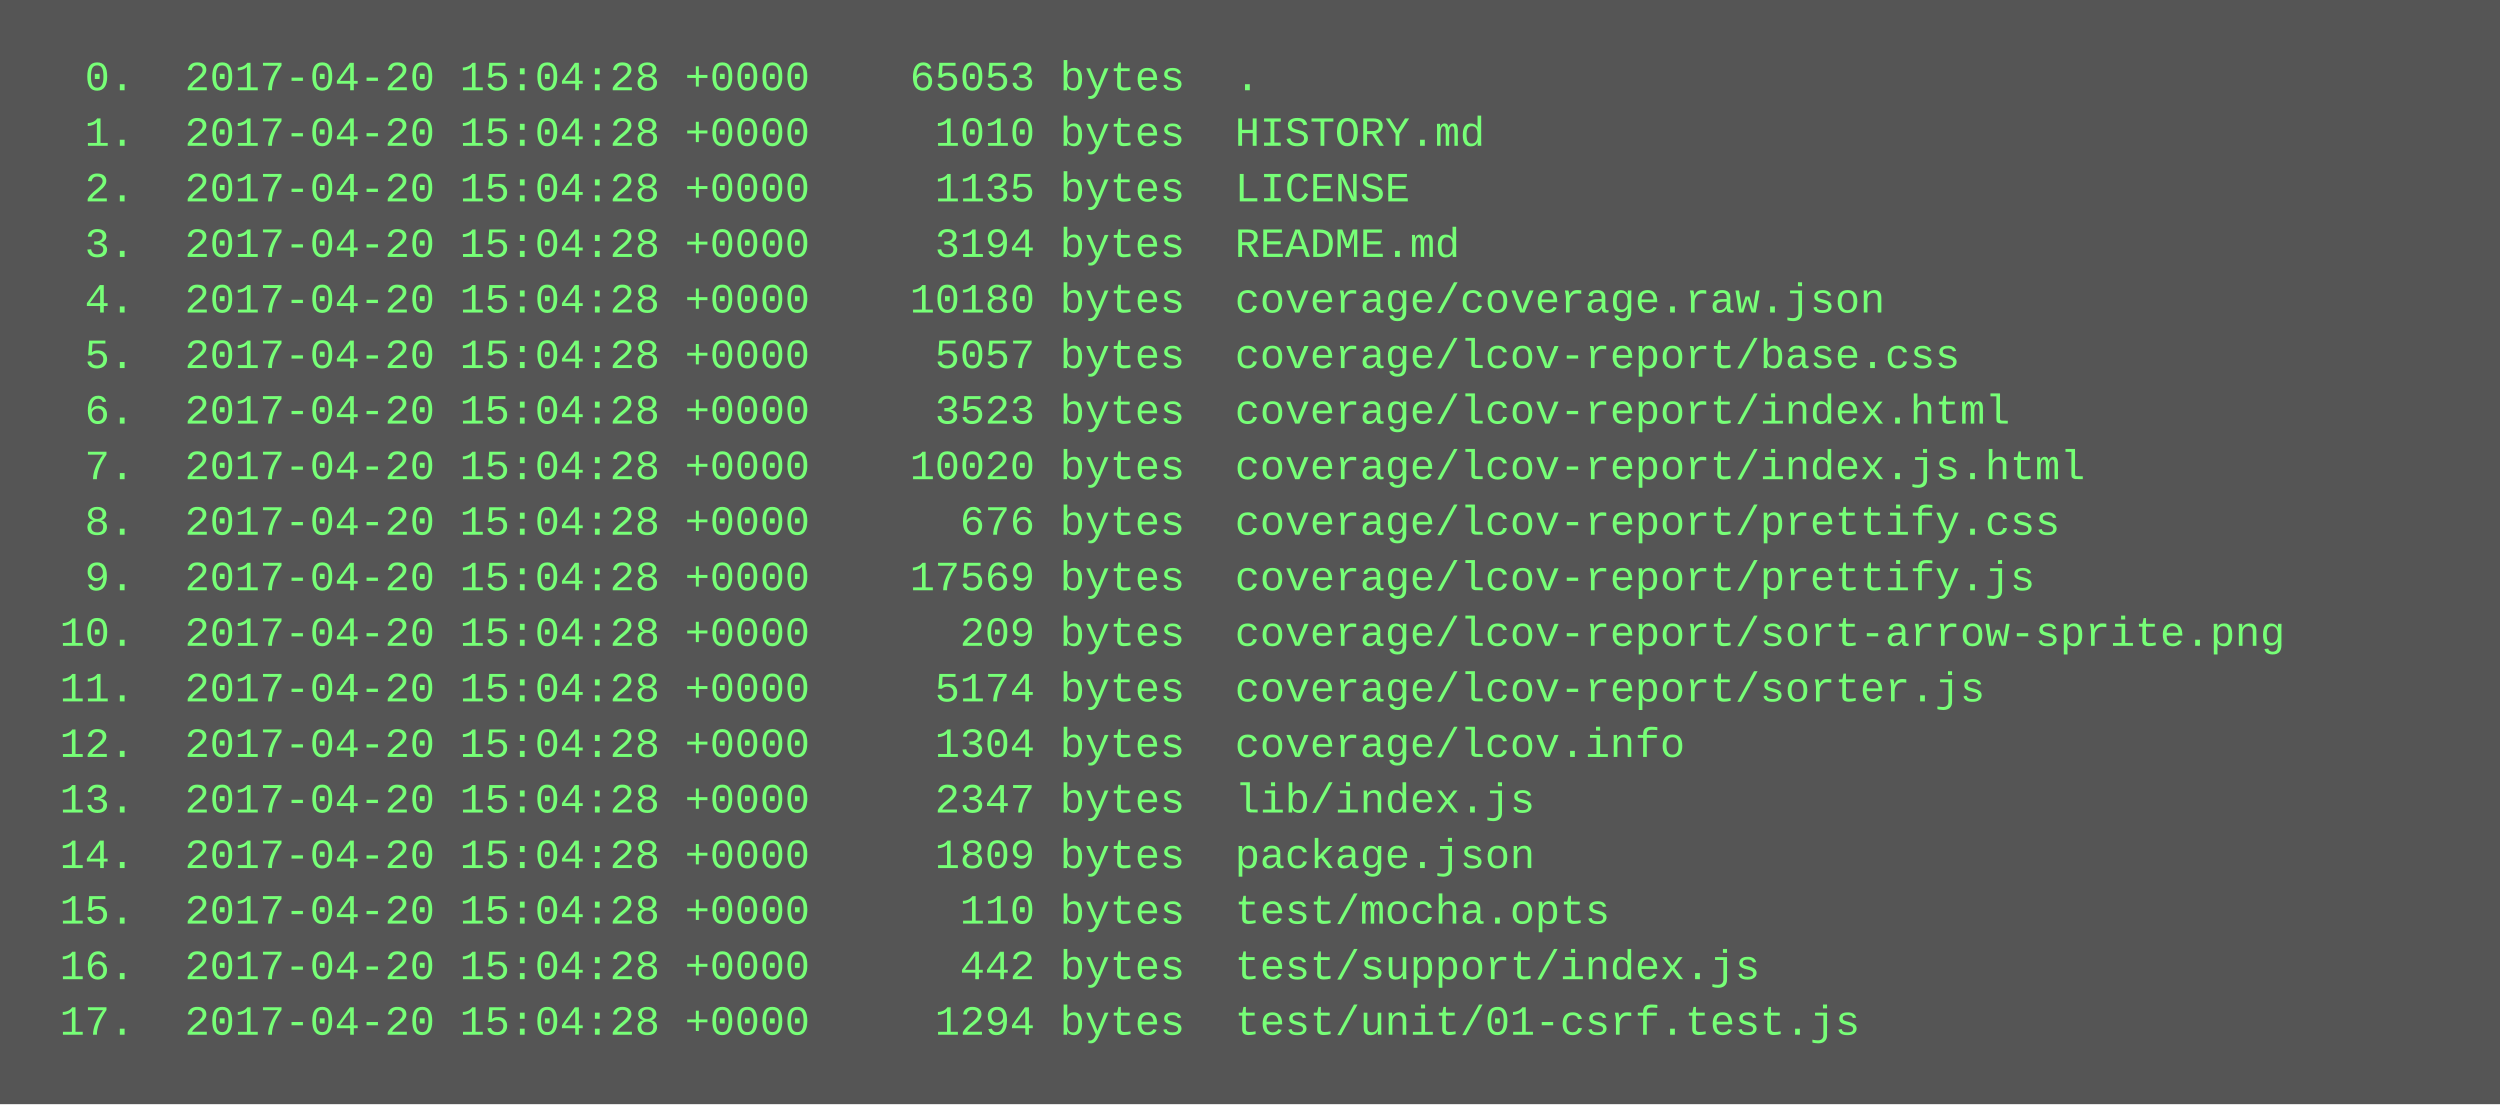
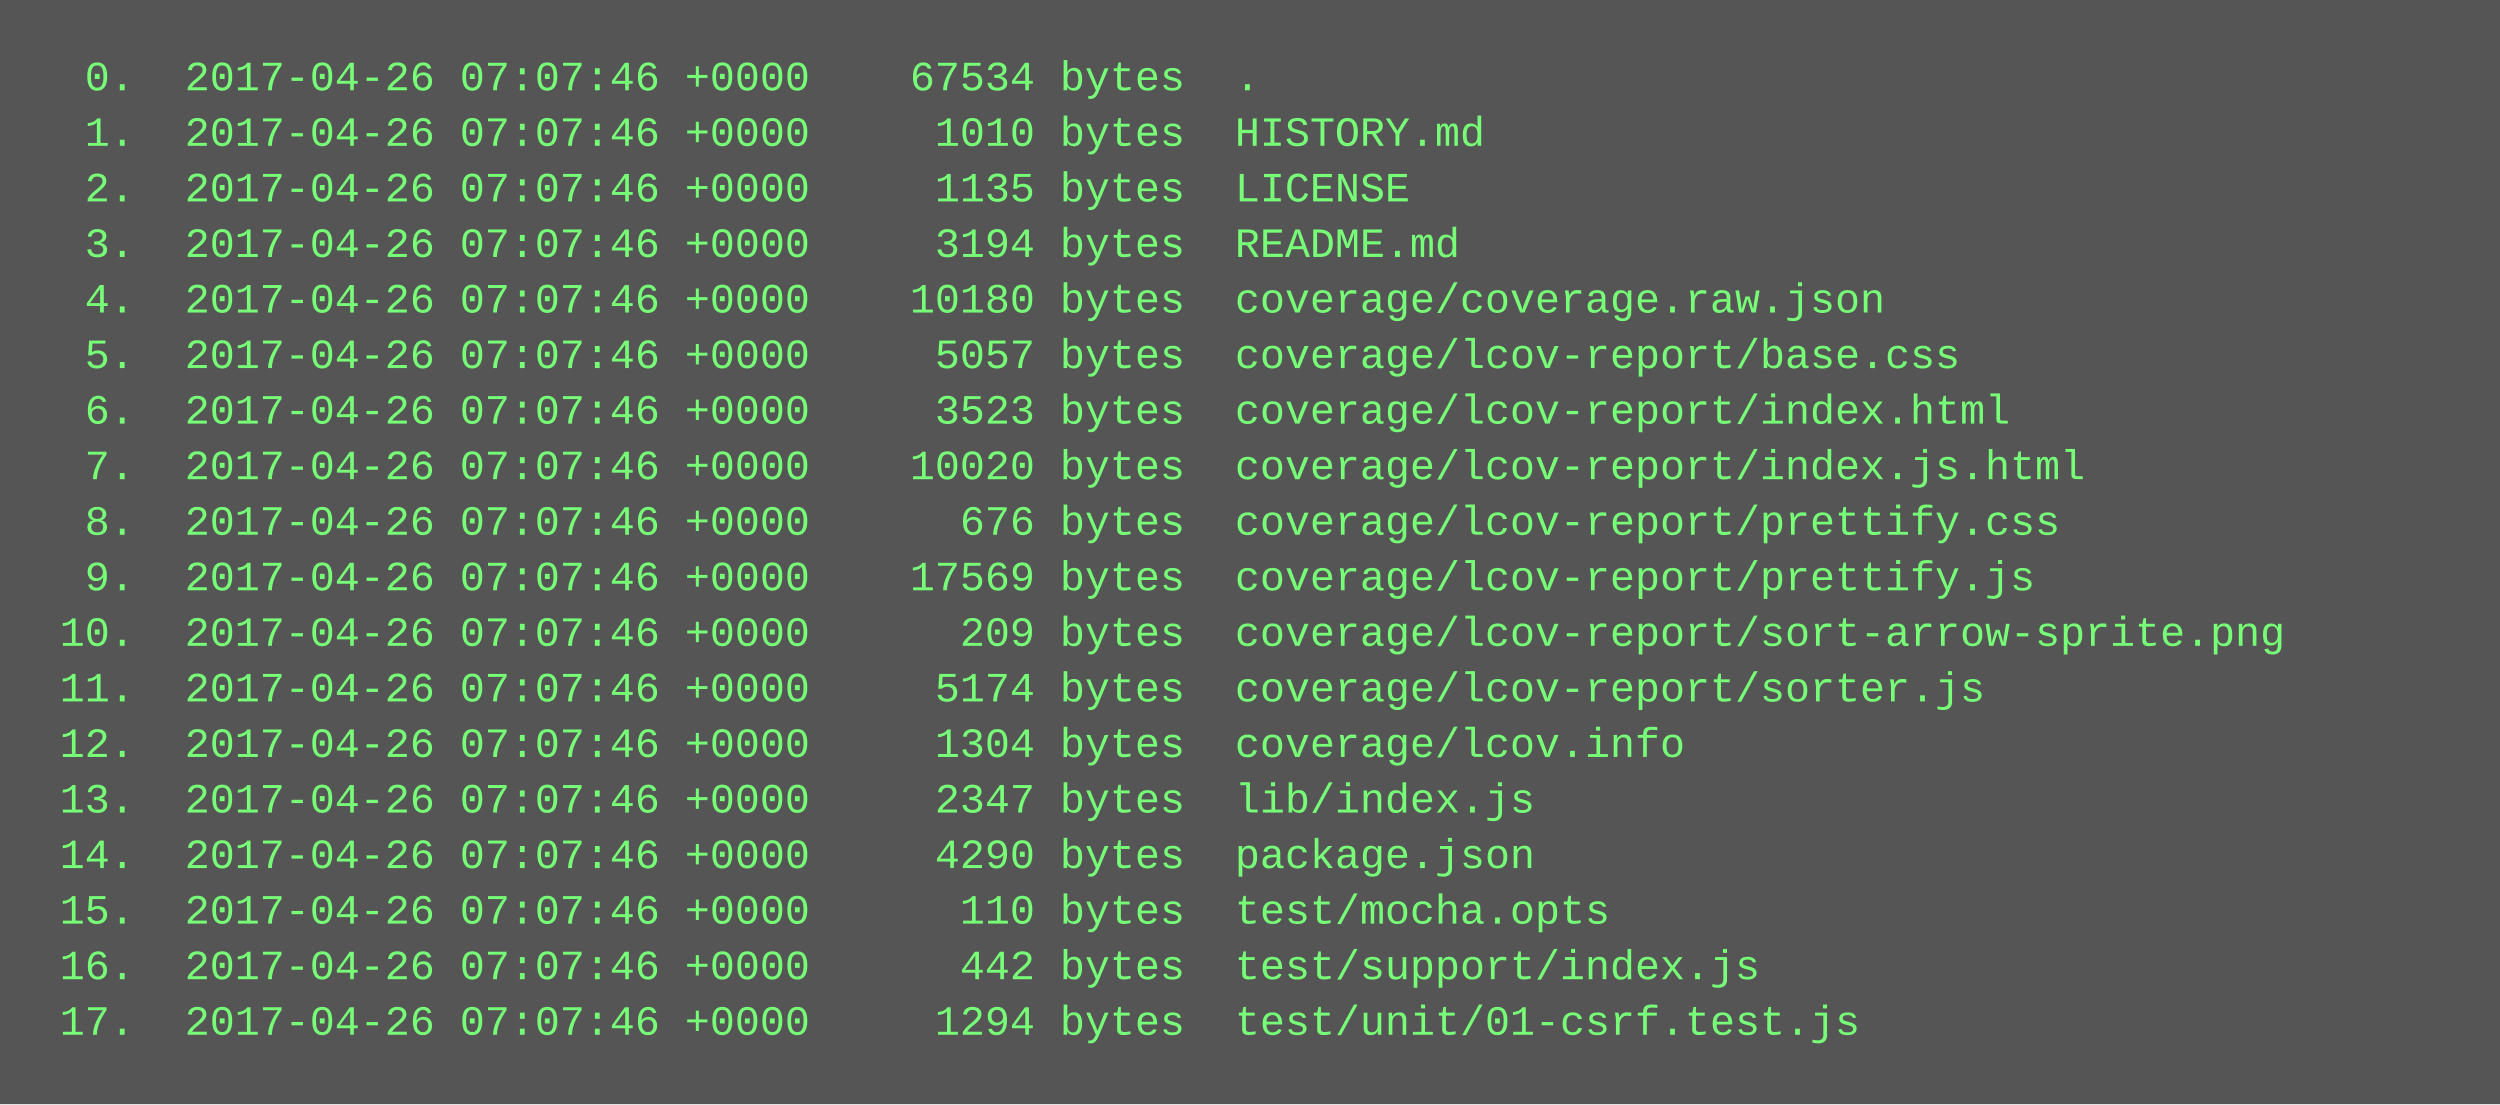
<svg xmlns="http://www.w3.org/2000/svg" height="318" width="720">
  <rect height="318" fill="#555" width="720" />
  <text fill="#7f7" font-family="Courier New" font-size="12" xml:space="preserve">
-     <tspan x="10" y="26">  0.  2017-04-20 15:04:28 +0000    65053 bytes  .</tspan>
-     <tspan x="10" y="42">  1.  2017-04-20 15:04:28 +0000     1010 bytes  HISTORY.md</tspan>
-     <tspan x="10" y="58">  2.  2017-04-20 15:04:28 +0000     1135 bytes  LICENSE</tspan>
-     <tspan x="10" y="74">  3.  2017-04-20 15:04:28 +0000     3194 bytes  README.md</tspan>
-     <tspan x="10" y="90">  4.  2017-04-20 15:04:28 +0000    10180 bytes  coverage/coverage.raw.json</tspan>
-     <tspan x="10" y="106">  5.  2017-04-20 15:04:28 +0000     5057 bytes  coverage/lcov-report/base.css</tspan>
-     <tspan x="10" y="122">  6.  2017-04-20 15:04:28 +0000     3523 bytes  coverage/lcov-report/index.html</tspan>
-     <tspan x="10" y="138">  7.  2017-04-20 15:04:28 +0000    10020 bytes  coverage/lcov-report/index.js.html</tspan>
-     <tspan x="10" y="154">  8.  2017-04-20 15:04:28 +0000      676 bytes  coverage/lcov-report/prettify.css</tspan>
-     <tspan x="10" y="170">  9.  2017-04-20 15:04:28 +0000    17569 bytes  coverage/lcov-report/prettify.js</tspan>
-     <tspan x="10" y="186"> 10.  2017-04-20 15:04:28 +0000      209 bytes  coverage/lcov-report/sort-arrow-sprite.png</tspan>
-     <tspan x="10" y="202"> 11.  2017-04-20 15:04:28 +0000     5174 bytes  coverage/lcov-report/sorter.js</tspan>
-     <tspan x="10" y="218"> 12.  2017-04-20 15:04:28 +0000     1304 bytes  coverage/lcov.info</tspan>
-     <tspan x="10" y="234"> 13.  2017-04-20 15:04:28 +0000     2347 bytes  lib/index.js</tspan>
-     <tspan x="10" y="250"> 14.  2017-04-20 15:04:28 +0000     1809 bytes  package.json</tspan>
-     <tspan x="10" y="266"> 15.  2017-04-20 15:04:28 +0000      110 bytes  test/mocha.opts</tspan>
-     <tspan x="10" y="282"> 16.  2017-04-20 15:04:28 +0000      442 bytes  test/support/index.js</tspan>
-     <tspan x="10" y="298"> 17.  2017-04-20 15:04:28 +0000     1294 bytes  test/unit/01-csrf.test.js</tspan>
+     <tspan x="10" y="26">  0.  2017-04-26 07:07:46 +0000    67534 bytes  .</tspan>
+     <tspan x="10" y="42">  1.  2017-04-26 07:07:46 +0000     1010 bytes  HISTORY.md</tspan>
+     <tspan x="10" y="58">  2.  2017-04-26 07:07:46 +0000     1135 bytes  LICENSE</tspan>
+     <tspan x="10" y="74">  3.  2017-04-26 07:07:46 +0000     3194 bytes  README.md</tspan>
+     <tspan x="10" y="90">  4.  2017-04-26 07:07:46 +0000    10180 bytes  coverage/coverage.raw.json</tspan>
+     <tspan x="10" y="106">  5.  2017-04-26 07:07:46 +0000     5057 bytes  coverage/lcov-report/base.css</tspan>
+     <tspan x="10" y="122">  6.  2017-04-26 07:07:46 +0000     3523 bytes  coverage/lcov-report/index.html</tspan>
+     <tspan x="10" y="138">  7.  2017-04-26 07:07:46 +0000    10020 bytes  coverage/lcov-report/index.js.html</tspan>
+     <tspan x="10" y="154">  8.  2017-04-26 07:07:46 +0000      676 bytes  coverage/lcov-report/prettify.css</tspan>
+     <tspan x="10" y="170">  9.  2017-04-26 07:07:46 +0000    17569 bytes  coverage/lcov-report/prettify.js</tspan>
+     <tspan x="10" y="186"> 10.  2017-04-26 07:07:46 +0000      209 bytes  coverage/lcov-report/sort-arrow-sprite.png</tspan>
+     <tspan x="10" y="202"> 11.  2017-04-26 07:07:46 +0000     5174 bytes  coverage/lcov-report/sorter.js</tspan>
+     <tspan x="10" y="218"> 12.  2017-04-26 07:07:46 +0000     1304 bytes  coverage/lcov.info</tspan>
+     <tspan x="10" y="234"> 13.  2017-04-26 07:07:46 +0000     2347 bytes  lib/index.js</tspan>
+     <tspan x="10" y="250"> 14.  2017-04-26 07:07:46 +0000     4290 bytes  package.json</tspan>
+     <tspan x="10" y="266"> 15.  2017-04-26 07:07:46 +0000      110 bytes  test/mocha.opts</tspan>
+     <tspan x="10" y="282"> 16.  2017-04-26 07:07:46 +0000      442 bytes  test/support/index.js</tspan>
+     <tspan x="10" y="298"> 17.  2017-04-26 07:07:46 +0000     1294 bytes  test/unit/01-csrf.test.js</tspan>
  </text>
</svg>
